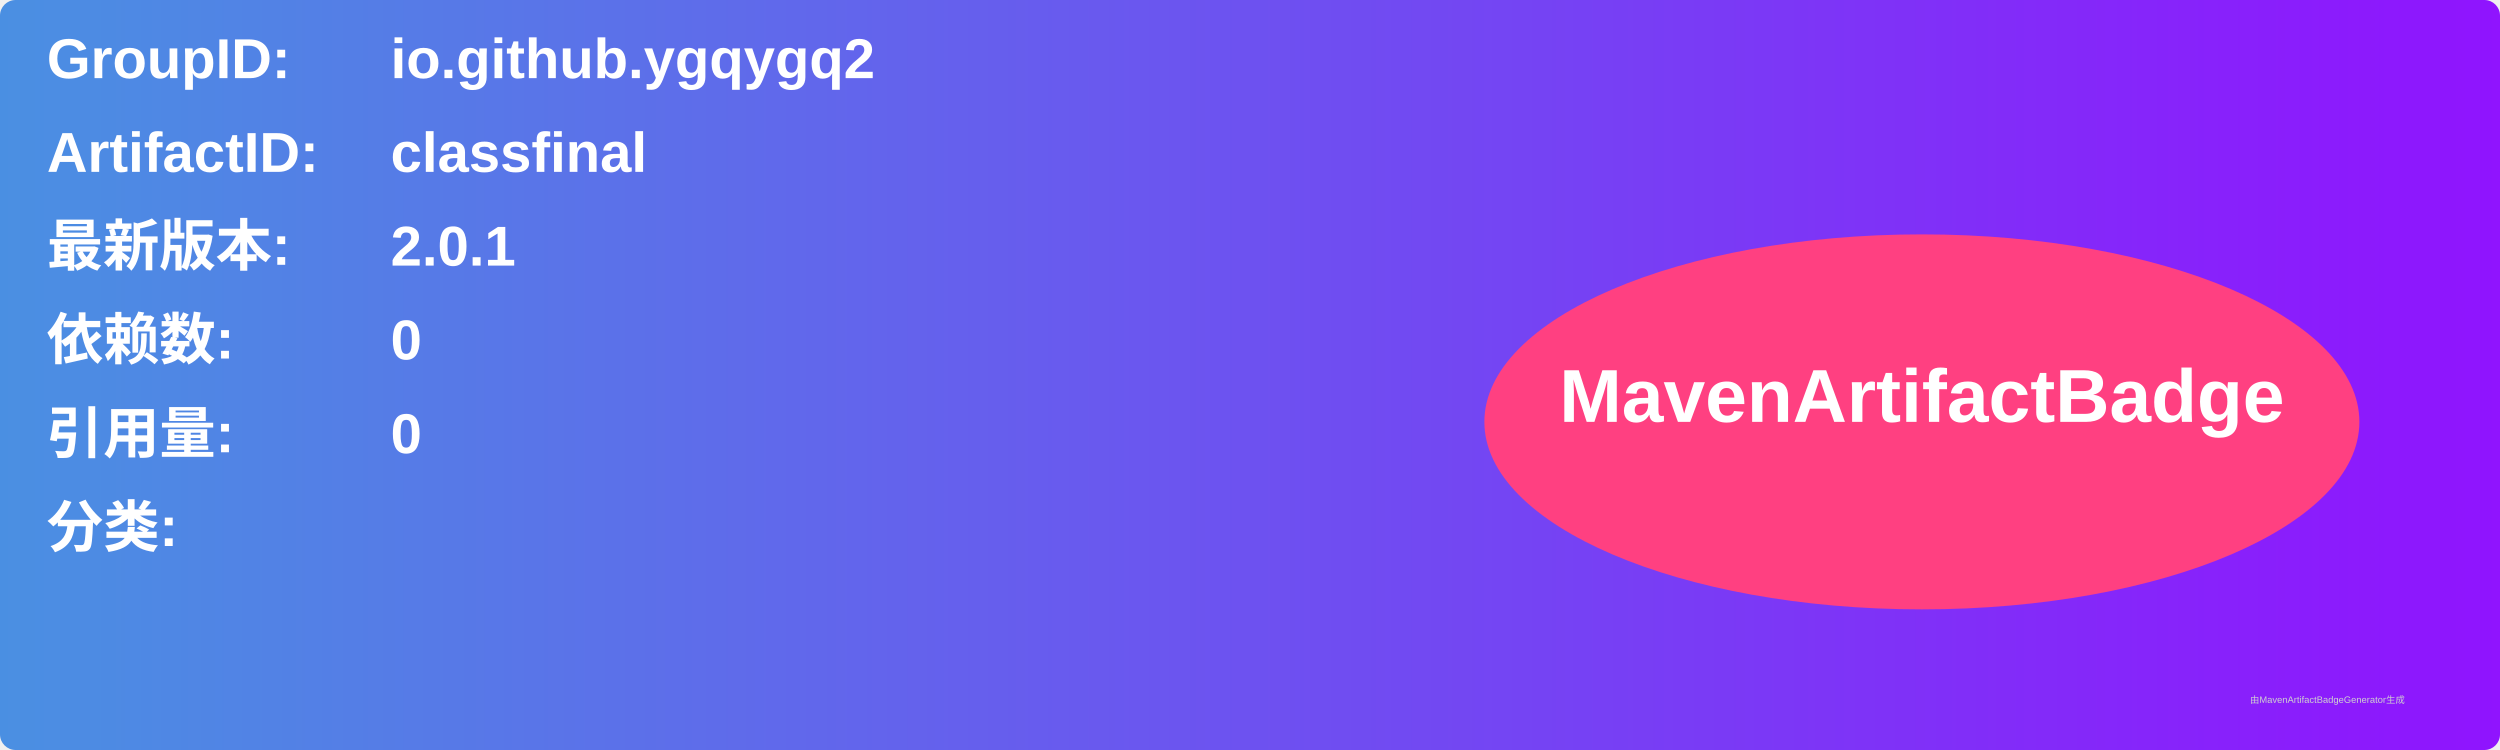
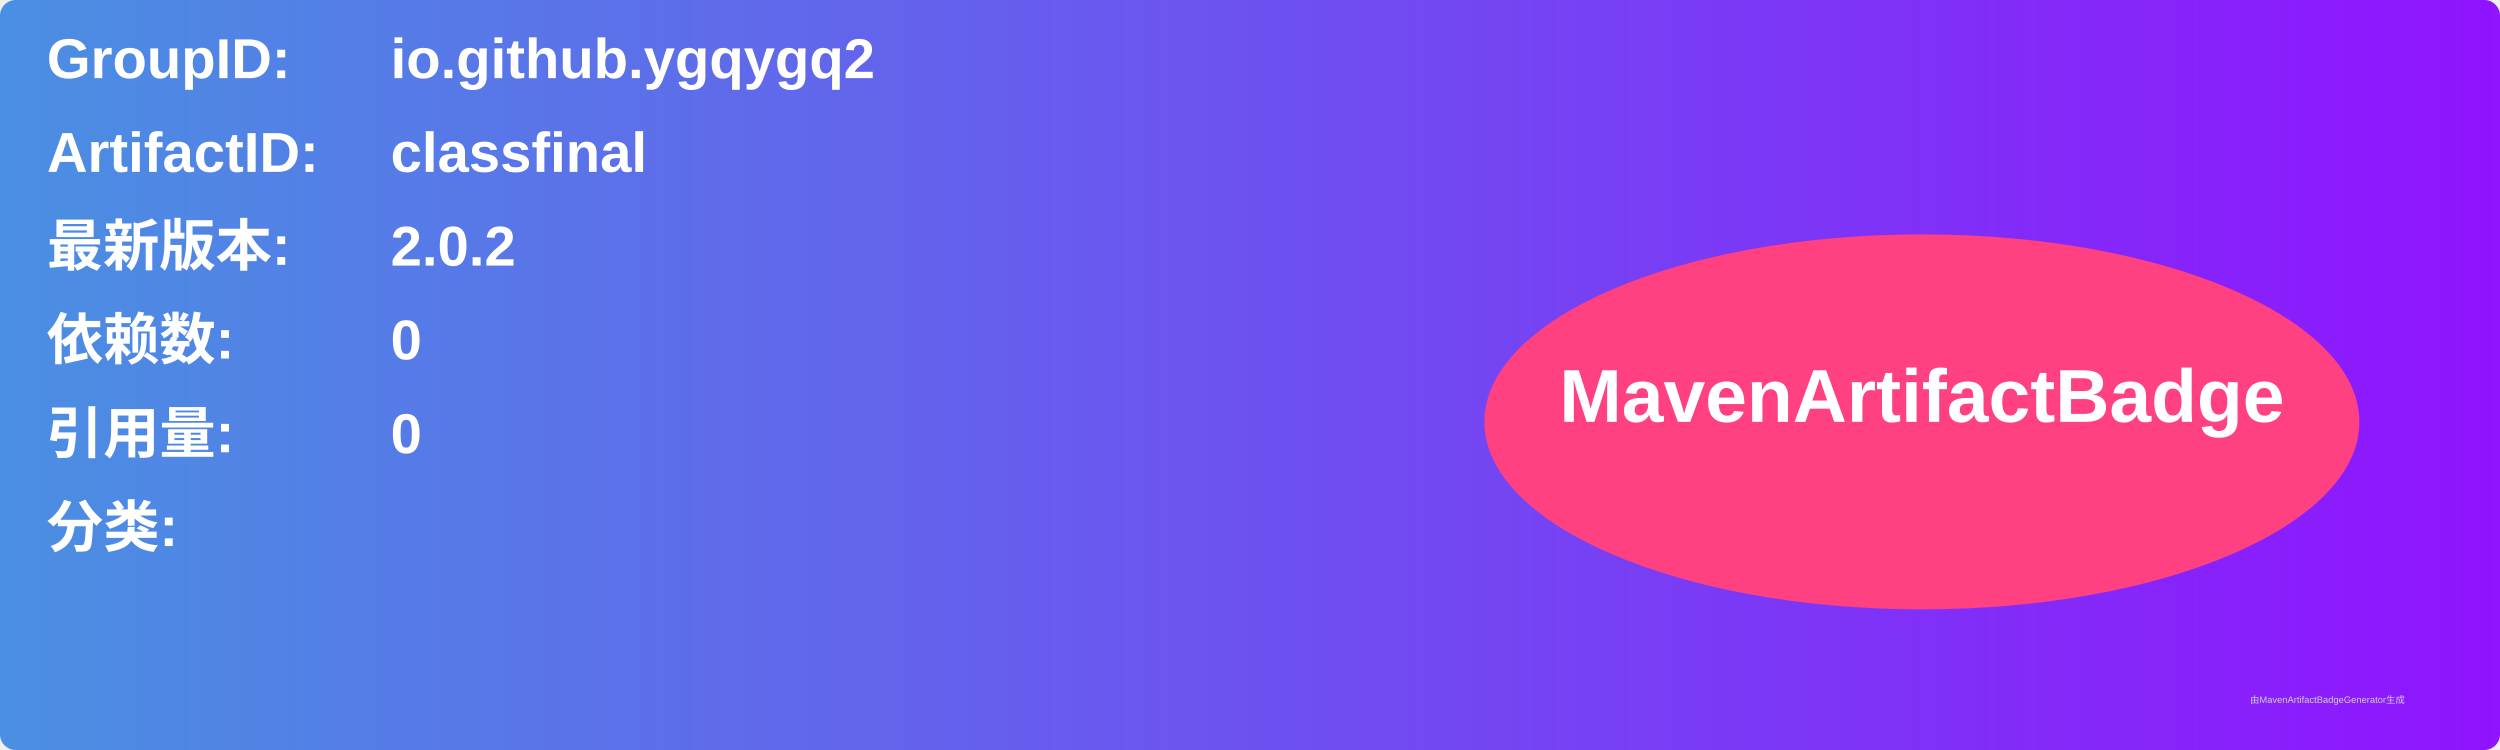
<svg xmlns="http://www.w3.org/2000/svg" width="800" height="240" viewBox="0 0 800 240">
  <linearGradient id="grad" x1="0%" y1="0%" x2="100%" y2="0%">
    <stop offset="0%" stop-color="#4a90e2" />
    <stop offset="100%" stop-color="#9013fe" />
  </linearGradient>
  <rect width="100%" height="100%" rx="5" ry="5" fill="url(#grad)" />
  <g transform="translate(15, 15)">
    <text x="0" y="10" font-family="Arial" font-size="18" fill="white" font-weight="bold" width="260">GroupID:</text>
    <text x="110" y="10" font-family="Arial" font-size="18" fill="white" font-weight="bold" width="460">io.github.ygqygq2</text>
    <text x="0" y="40" font-family="Arial" font-size="18" fill="white" font-weight="bold" width="260">ArtifactID:</text>
    <text x="110" y="40" font-family="Arial" font-size="18" fill="white" font-weight="bold" width="460">classfinal</text>
    <text x="0" y="70" font-family="Arial" font-size="18" fill="white" font-weight="bold">最新版本:</text>
    <text x="110" y="70" font-family="Arial" font-size="18" fill="white" font-weight="bold">
-       <tspan font-weight="bold">2.0.1</tspan>
+       <tspan font-weight="bold">2.0.2</tspan>
    </text>
    <text x="0" y="100" font-family="Arial" font-size="18" fill="white" font-weight="bold">依赖数: </text>
    <text x="110" y="100" font-family="Arial" font-size="18" fill="white">
      <tspan font-weight="bold">0</tspan>
    </text>
    <text x="0" y="130" font-family="Arial" font-size="18" fill="white" font-weight="bold">引用量: </text>
    <text x="110" y="130" font-family="Arial" font-size="18" fill="white">
      <tspan font-weight="bold">0</tspan>
    </text>
    <text x="0" y="160" font-family="Arial" font-size="18" fill="white" font-weight="bold">分类:</text>
    <text x="10" y="190" font-family="Arial" font-size="10" fill="white">
      <tspan font-weight="bold" />
    </text>
    <ellipse cx="600" cy="120" rx="140" ry="60" fill="#ff4081" />
    <text x="600" y="120" text-anchor="middle" font-family="Arial" font-size="24" fill="white" font-weight="bold">MavenArtifactBadge</text>
  </g>
  <text x="720" y="225" font-family="Arial" font-size="3" fill="#d0d0d0">由MavenArtifactBadgeGenerator生成</text>
</svg>
